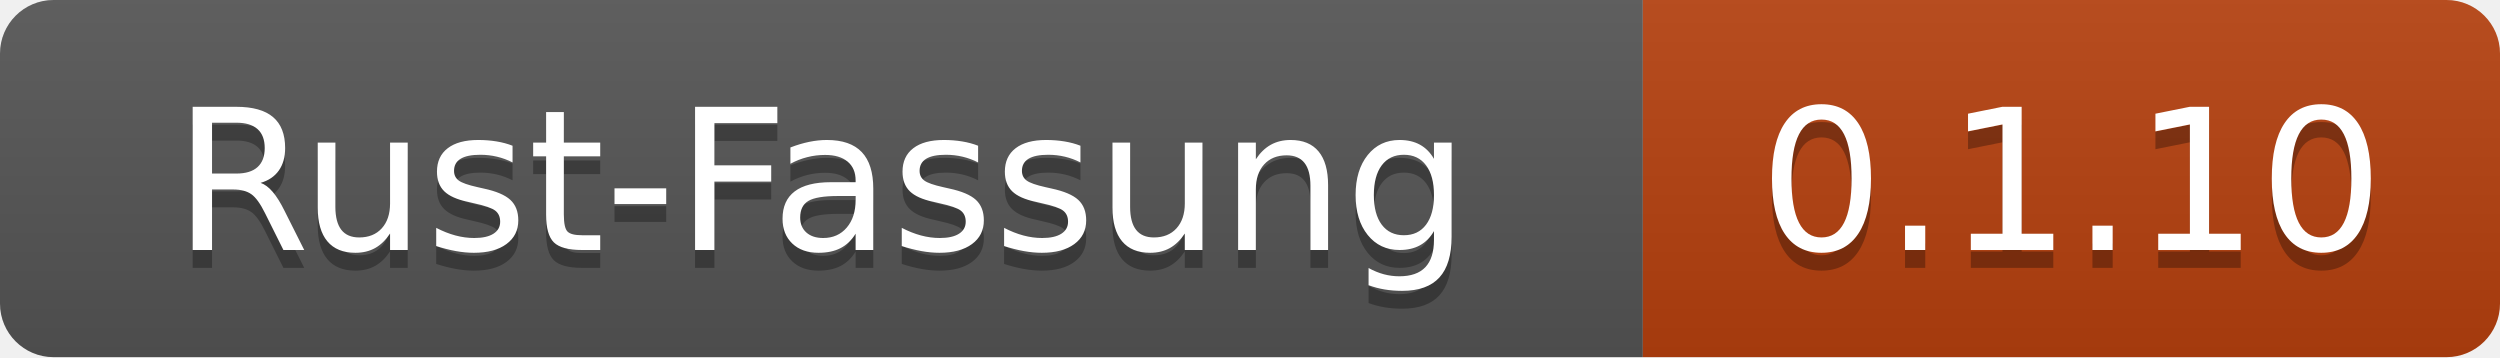
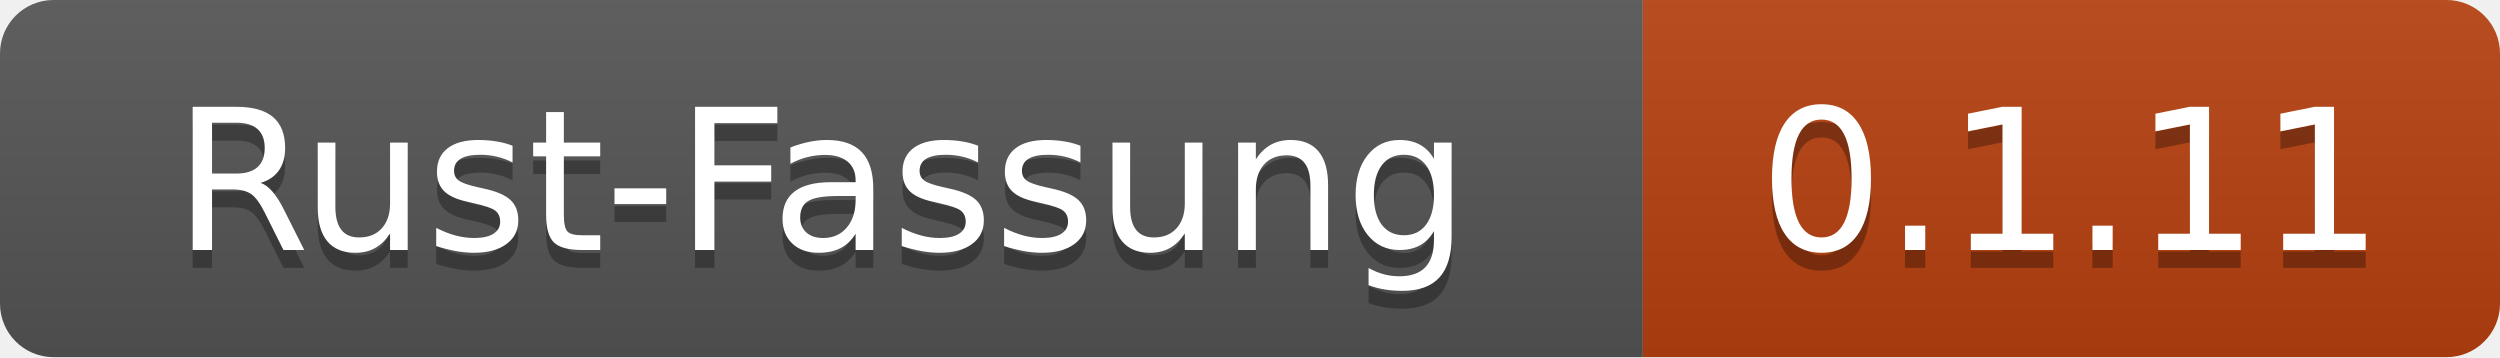
- <svg xmlns="http://www.w3.org/2000/svg" width="140" height="20" role="img" aria-label="Rust-Fassung: 0.1.10">
+ <svg xmlns="http://www.w3.org/2000/svg" width="140" height="20" role="img" aria-label="Rust-Fassung: 0.1.11">
  <linearGradient id="s" x2="0" y2="100%">
    <stop offset="0" stop-color="#bbb" stop-opacity=".1" />
    <stop offset="1" stop-opacity=".1" />
  </linearGradient>
  <clipPath id="r">
    <rect width="140" height="20" rx="3" fill="#fff" />
  </clipPath>
  <g clip-path="url(#r)">
    <rect width="92" height="20" fill="#555" />
    <rect x="92" width="48" height="20" fill="#b7410e" />
    <rect width="140" height="20" fill="url(#s)" />
  </g>
  <g fill="#fff" text-anchor="middle" font-family="Verdana,Geneva,DejaVu Sans,sans-serif" text-rendering="geometricPrecision" font-size="110">
    <text x="460" y="150" fill="#010101" fill-opacity=".3" transform="scale(.1)" textLength="800">Rust-Fassung</text>
    <text x="460" y="140" transform="scale(.1)" textLength="800">Rust-Fassung</text>
-     <text x="1160" y="150" fill="#010101" fill-opacity=".3" transform="scale(.1)" textLength="360">0.1.10</text>
-     <text x="1160" y="140" transform="scale(.1)" textLength="360">0.1.10</text>
+     <text x="1160" y="150" fill="#010101" fill-opacity=".3" transform="scale(.1)" textLength="360">0.1.11</text>
+     <text x="1160" y="140" transform="scale(.1)" textLength="360">0.1.11</text>
  </g>
</svg>
